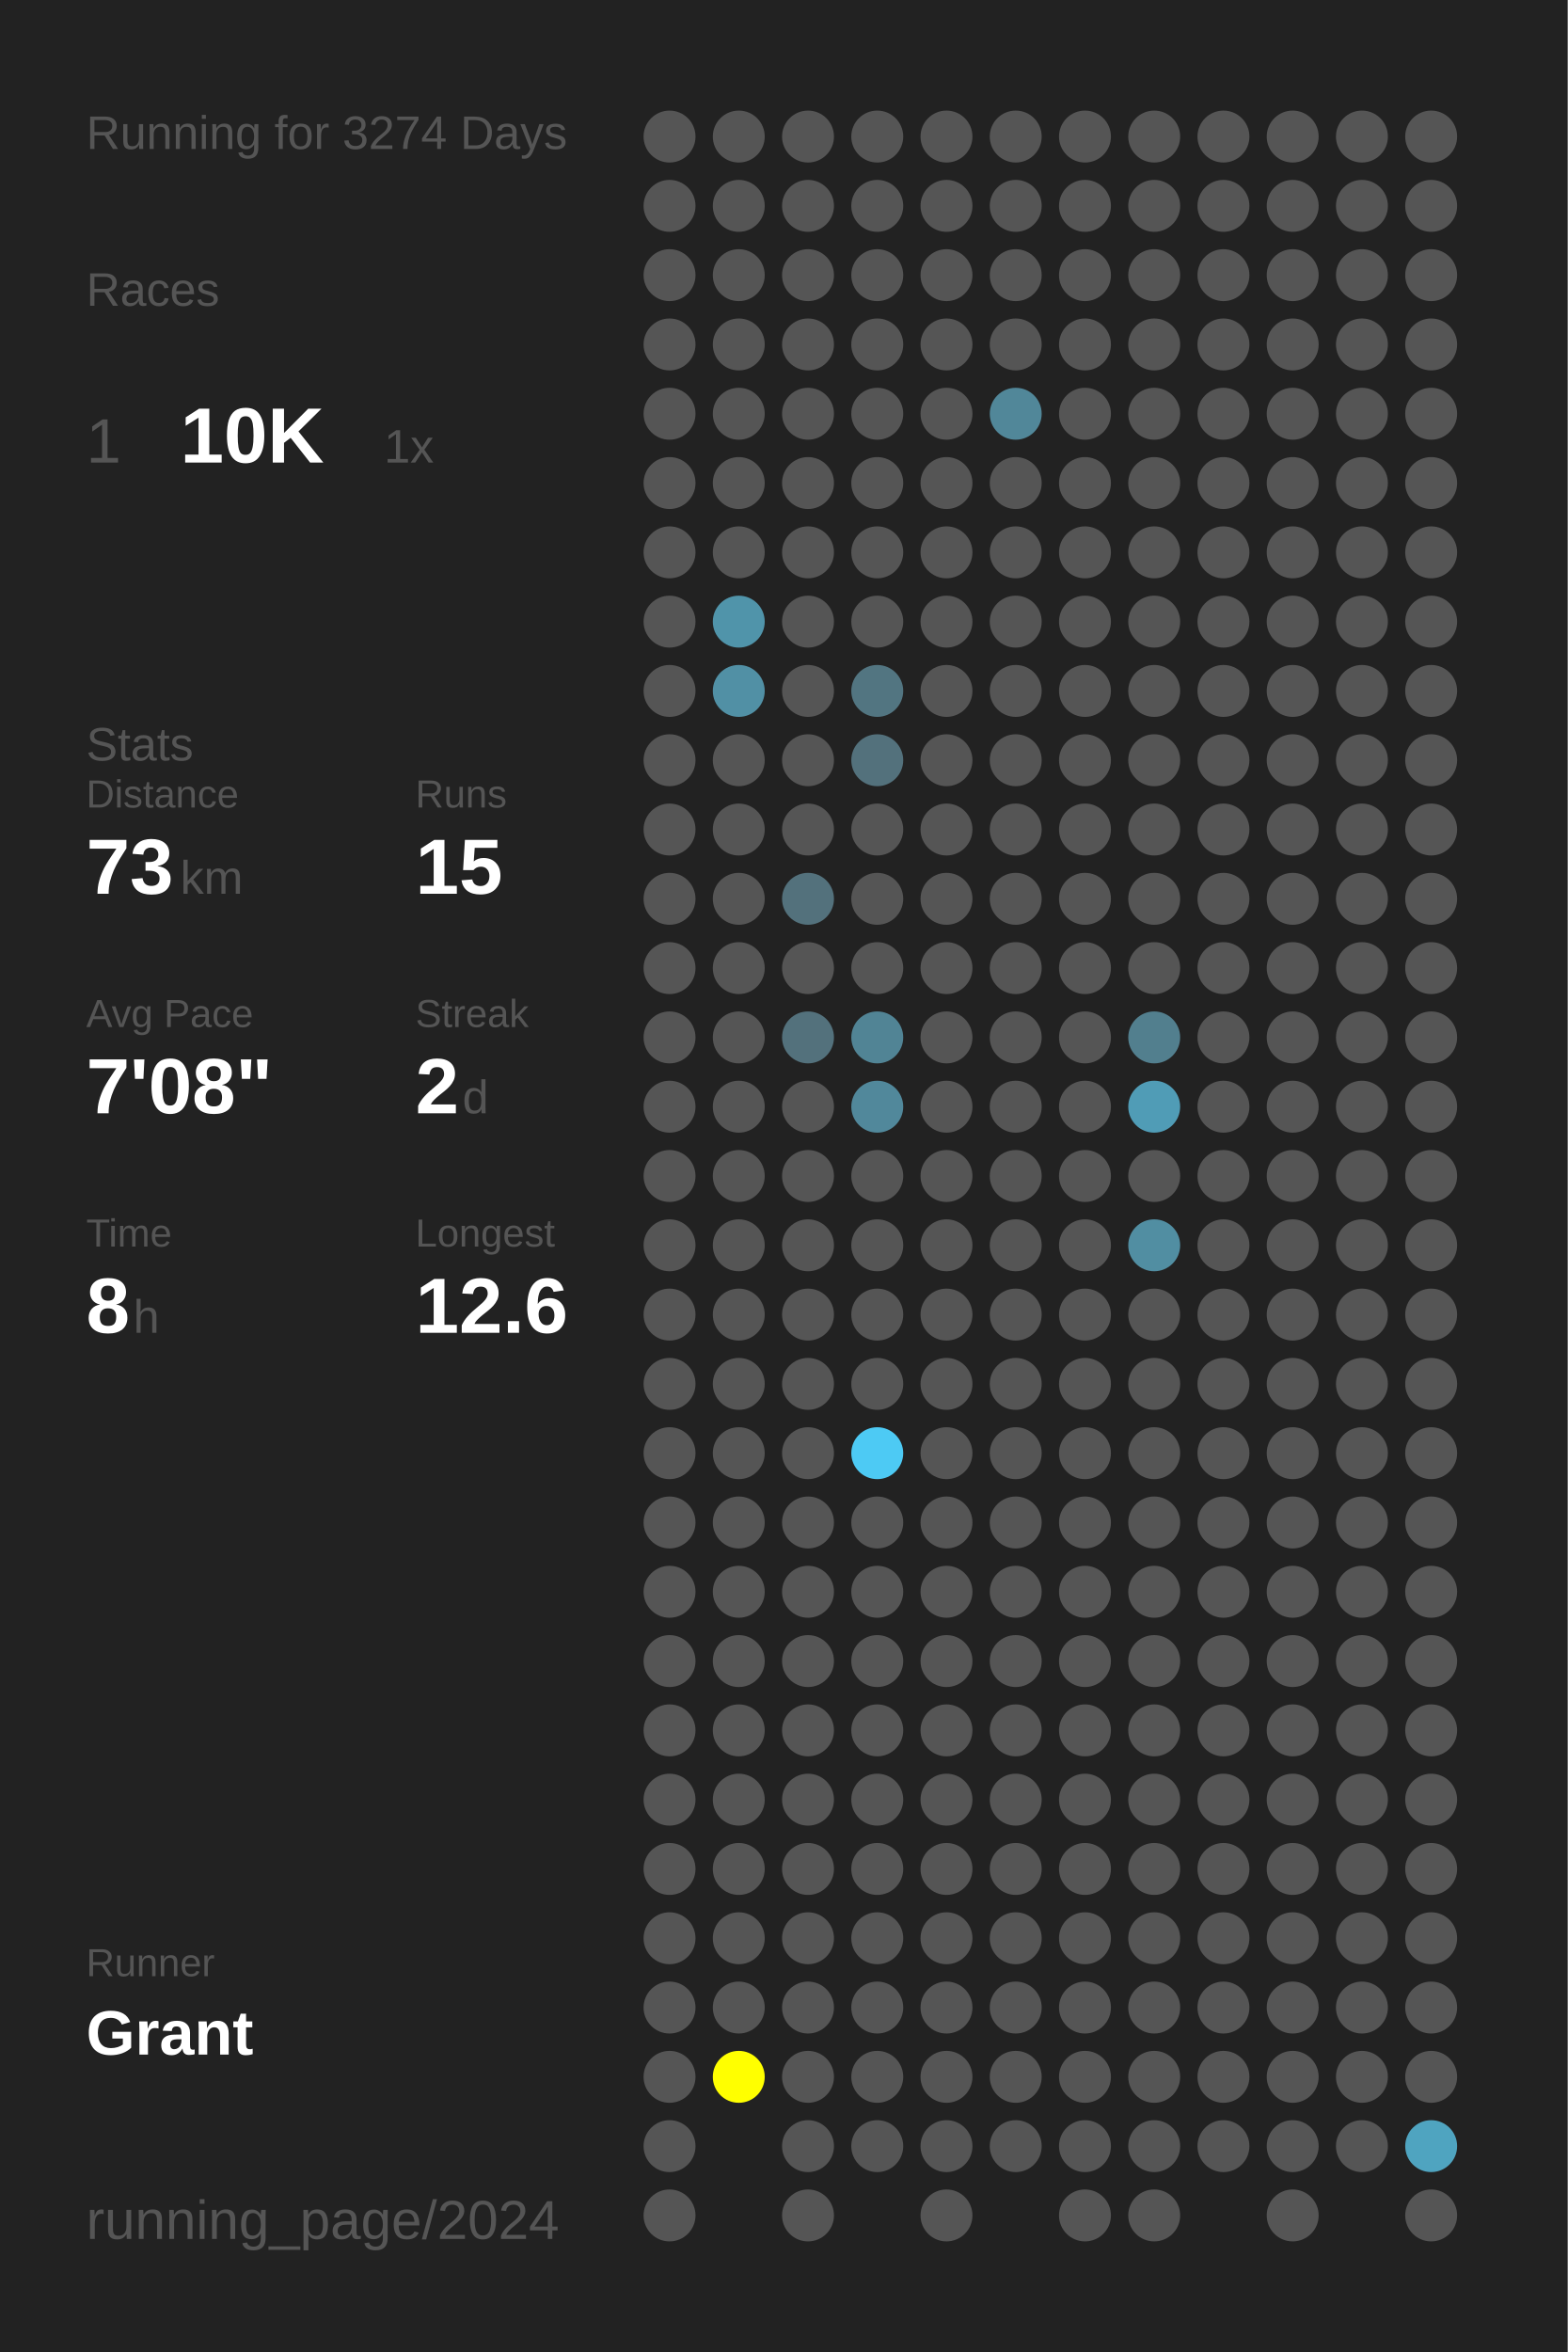
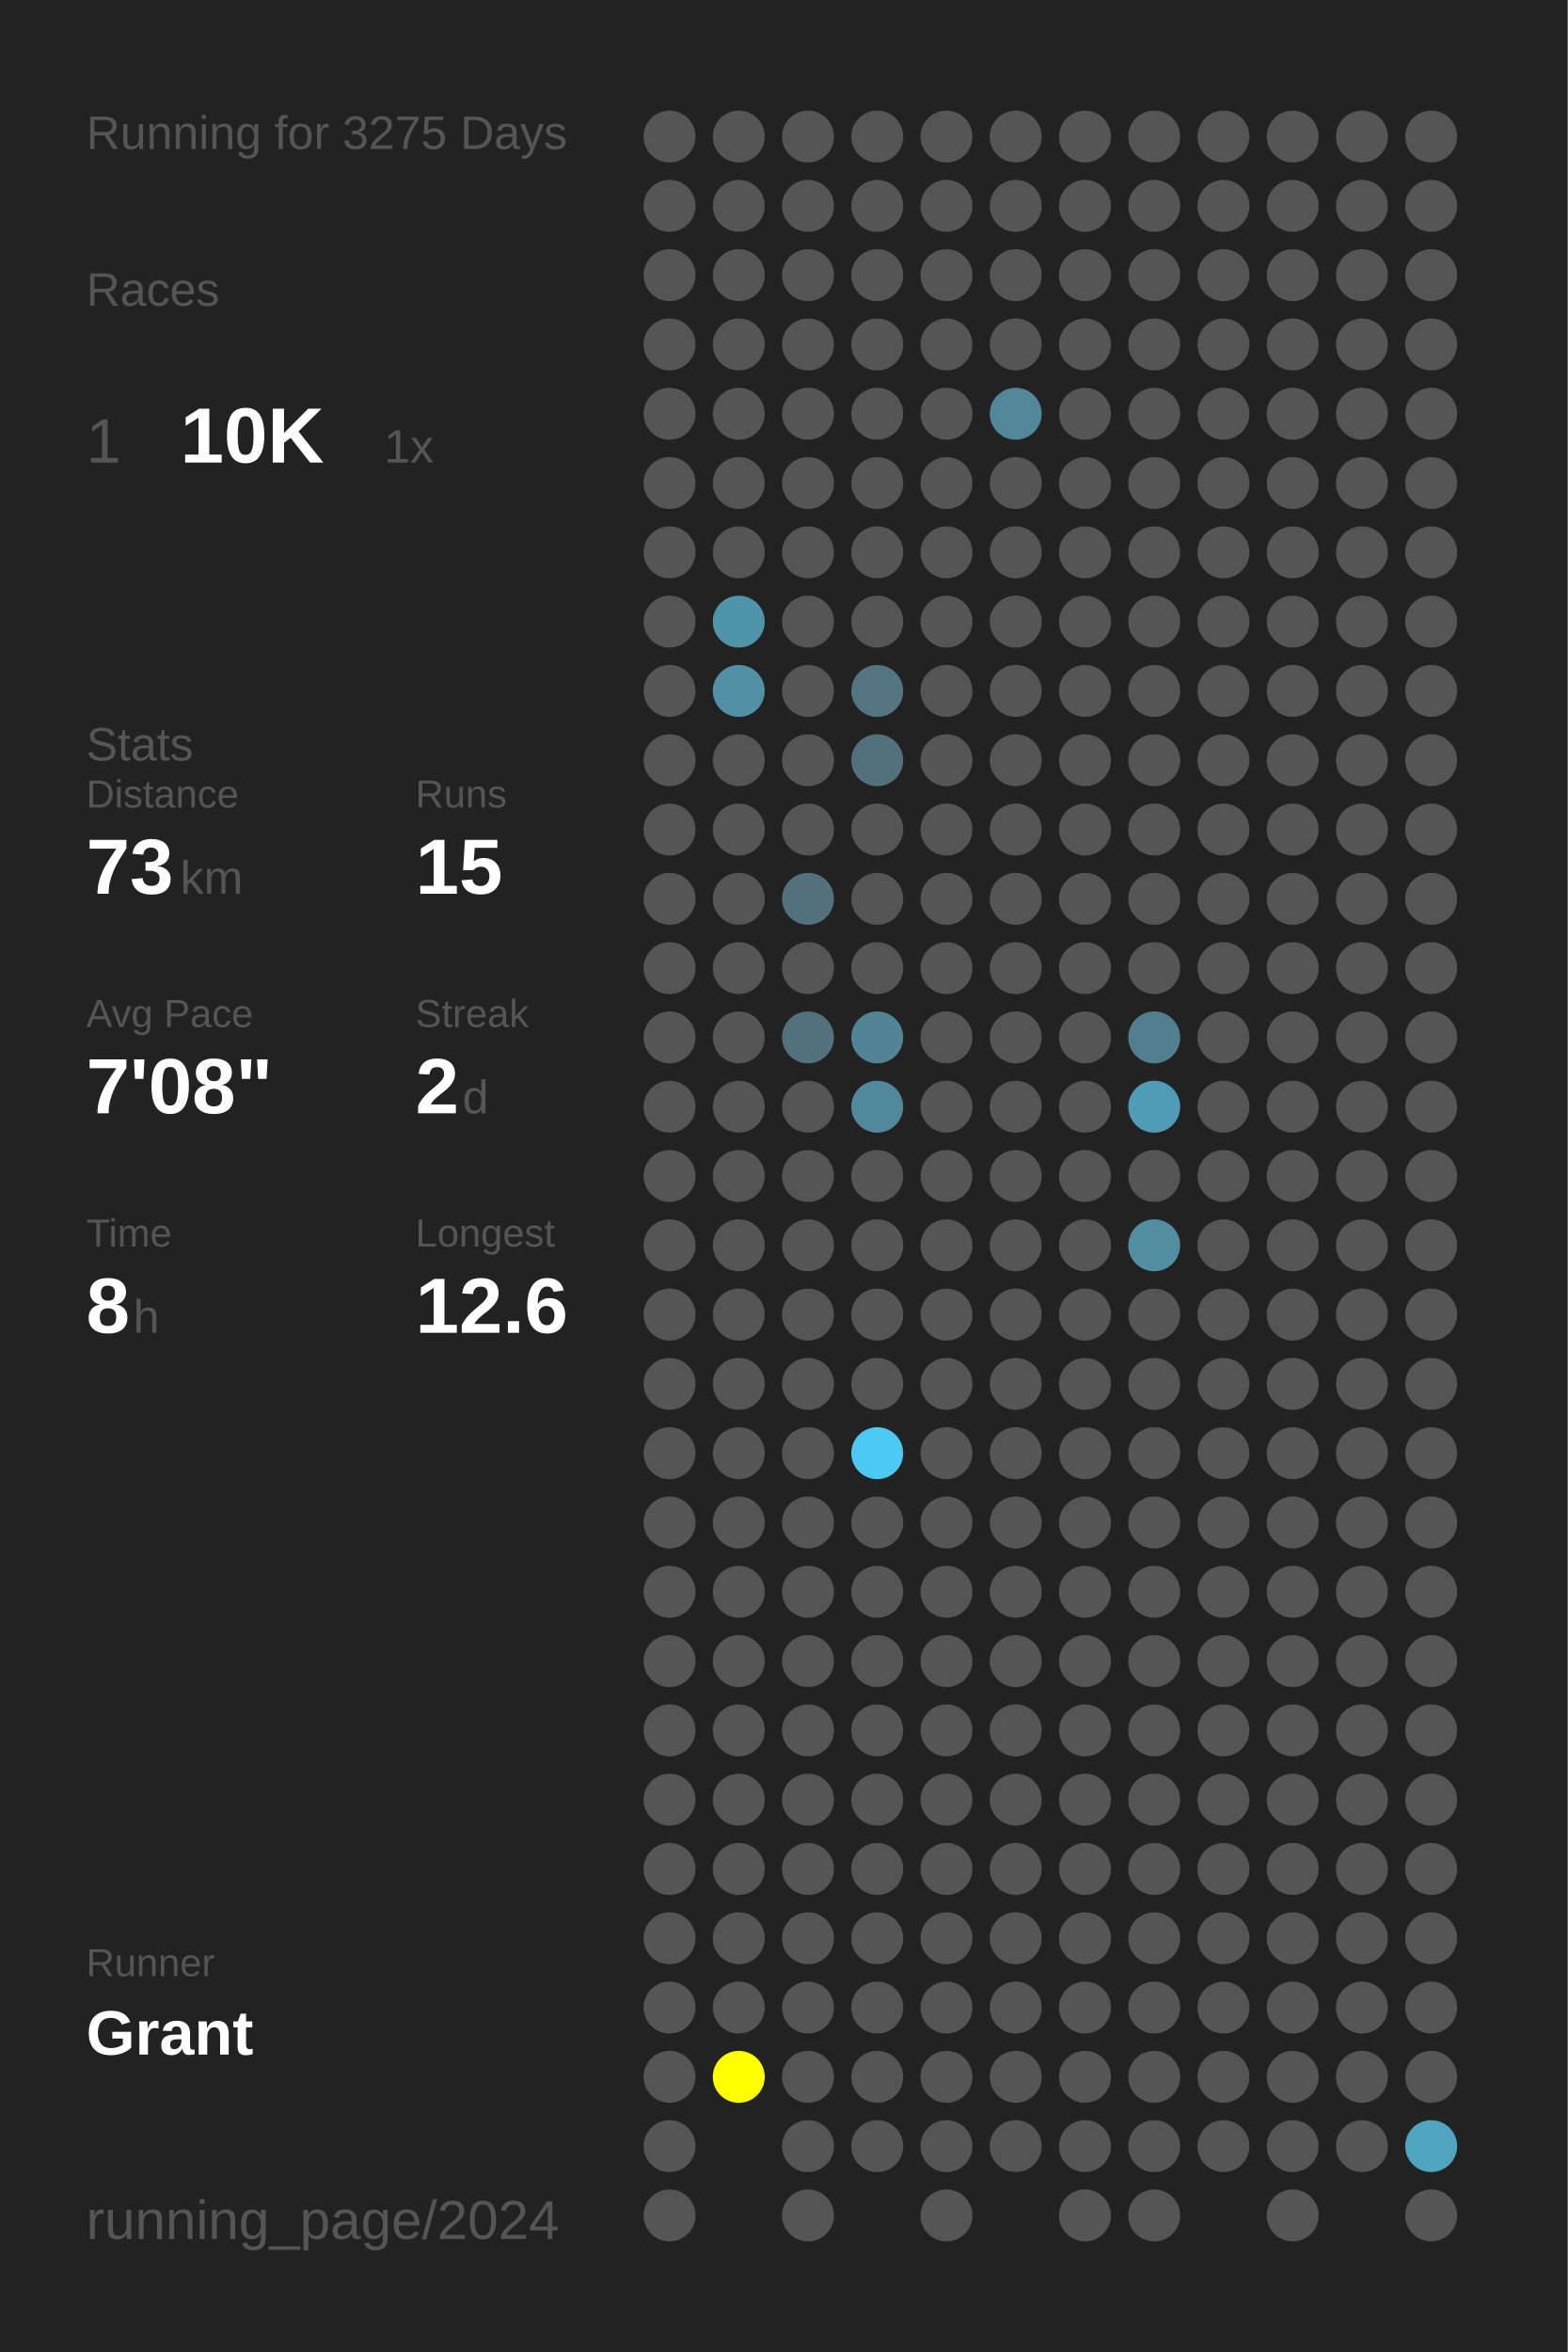
<svg xmlns="http://www.w3.org/2000/svg" baseProfile="full" height="300mm" version="1.1" viewBox="0,0,200,300" width="200mm">
  <defs />
  <rect fill="#222222" height="300" width="200" x="0" y="0" />
-   <text fill="#555555" style="font-size:6px; font-family:Arial;" x="11" y="19">Running for 3274 Days</text>
+   <text fill="#555555" style="font-size:6px; font-family:Arial;" x="11" y="19">Running for 3275 Days</text>
  <text fill="#555555" style="font-size:6px; font-family:Arial;" x="11" y="39">Races</text>
  <text fill="#555555" style="font-size:8px; font-family:Arial;" x="11" y="59">1</text>
  <text fill="#FFFFFF" style="font-size:10px; font-family:Arial; font-weight:bold;" x="23" y="59">10K</text>
  <text fill="#555555" style="font-size:6px; font-family:Arial;" x="49" y="59">1x</text>
  <text fill="#555555" style="font-size:6px; font-family:Arial;" x="11" y="97">Stats</text>
  <text fill="#555555" style="font-size:5px; font-family:Arial;" x="11" y="103">Distance</text>
  <text fill="#FFFFFF" style="font-size:10px; font-family:Arial; font-weight:bold;" x="11" y="114">73</text>
  <text fill="#555555" style="font-size:6px; font-family:Arial;" x="23" y="114">km</text>
  <text fill="#555555" style="font-size:5px; font-family:Arial;" x="53" y="103">Runs</text>
  <text fill="#FFFFFF" style="font-size:10px; font-family:Arial; font-weight:bold;" x="53" y="114">15</text>
  <text fill="#555555" style="font-size:5px; font-family:Arial;" x="11" y="131">Avg Pace</text>
  <text fill="#FFFFFF" style="font-size:10px; font-family:Arial; font-weight:bold;" x="11" y="142">7'08"</text>
  <text fill="#555555" style="font-size:5px; font-family:Arial;" x="53" y="131">Streak</text>
  <text fill="#FFFFFF" style="font-size:10px; font-family:Arial; font-weight:bold;" x="53" y="142">2</text>
  <text fill="#555555" style="font-size:6px; font-family:Arial;" x="59" y="142">d</text>
  <text fill="#555555" style="font-size:5px; font-family:Arial;" x="11" y="159">Time</text>
  <text fill="#FFFFFF" style="font-size:10px; font-family:Arial; font-weight:bold;" x="11" y="170">8</text>
  <text fill="#555555" style="font-size:6px; font-family:Arial;" x="17" y="170">h</text>
  <text fill="#555555" style="font-size:5px; font-family:Arial;" x="53" y="159">Longest</text>
  <text fill="#FFFFFF" style="font-size:10px; font-family:Arial; font-weight:bold;" x="53" y="170">12.6</text>
  <text fill="#555555" style="font-size:5px; font-family:Arial;" x="11" y="252.065">Runner</text>
  <text fill="#FFFFFF" style="font-size:8px; font-family:Arial; font-weight:bold;" x="11" y="262.065">Grant</text>
  <text fill="#555555" style="font-size:7px; font-family:Arial;" x="11" y="285.581">running_page/2024</text>
  <circle cx="85.417" cy="17.419" fill="#555555" r="3.312" />
  <circle cx="85.417" cy="26.258" fill="#555555" r="3.312" />
  <circle cx="85.417" cy="35.097" fill="#555555" r="3.312" />
  <circle cx="85.417" cy="43.935" fill="#555555" r="3.312" />
  <circle cx="85.417" cy="52.774" fill="#555555" r="3.312" />
  <circle cx="85.417" cy="61.613" fill="#555555" r="3.312" />
  <circle cx="85.417" cy="70.452" fill="#555555" r="3.312" />
  <circle cx="85.417" cy="79.29" fill="#555555" r="3.312" />
  <circle cx="85.417" cy="88.129" fill="#555555" r="3.312" />
  <circle cx="85.417" cy="96.968" fill="#555555" r="3.312" />
  <circle cx="85.417" cy="105.806" fill="#555555" r="3.312" />
  <circle cx="85.417" cy="114.645" fill="#555555" r="3.312" />
  <circle cx="85.417" cy="123.484" fill="#555555" r="3.312" />
  <circle cx="85.417" cy="132.323" fill="#555555" r="3.312" />
  <circle cx="85.417" cy="141.161" fill="#555555" r="3.312" />
  <circle cx="85.417" cy="150" fill="#555555" r="3.312" />
  <circle cx="85.417" cy="158.839" fill="#555555" r="3.312" />
  <circle cx="85.417" cy="167.677" fill="#555555" r="3.312" />
  <circle cx="85.417" cy="176.516" fill="#555555" r="3.312" />
  <circle cx="85.417" cy="185.355" fill="#555555" r="3.312" />
  <circle cx="85.417" cy="194.194" fill="#555555" r="3.312" />
  <circle cx="85.417" cy="203.032" fill="#555555" r="3.312" />
  <circle cx="85.417" cy="211.871" fill="#555555" r="3.312" />
  <circle cx="85.417" cy="220.71" fill="#555555" r="3.312" />
  <circle cx="85.417" cy="229.548" fill="#555555" r="3.312" />
  <circle cx="85.417" cy="238.387" fill="#555555" r="3.312" />
  <circle cx="85.417" cy="247.226" fill="#555555" r="3.312" />
  <circle cx="85.417" cy="256.065" fill="#555555" r="3.312" />
  <circle cx="85.417" cy="264.903" fill="#555555" r="3.312" />
  <circle cx="85.417" cy="273.742" fill="#555555" r="3.312" />
  <circle cx="85.417" cy="282.581" fill="#555555" r="3.312" />
  <circle cx="94.25" cy="17.419" fill="#555555" r="3.312" />
  <circle cx="94.25" cy="26.258" fill="#555555" r="3.312" />
  <circle cx="94.25" cy="35.097" fill="#555555" r="3.312" />
  <circle cx="94.25" cy="43.935" fill="#555555" r="3.312" />
  <circle cx="94.25" cy="52.774" fill="#555555" r="3.312" />
  <circle cx="94.25" cy="61.613" fill="#555555" r="3.312" />
  <circle cx="94.25" cy="70.452" fill="#555555" r="3.312" />
  <circle cx="94.25" cy="79.29" fill="#5094aa" r="3.312" />
  <circle cx="94.25" cy="88.129" fill="#5190a5" r="3.312" />
  <circle cx="94.25" cy="96.968" fill="#555555" r="3.312" />
  <circle cx="94.25" cy="105.806" fill="#555555" r="3.312" />
  <circle cx="94.25" cy="114.645" fill="#555555" r="3.312" />
  <circle cx="94.25" cy="123.484" fill="#555555" r="3.312" />
  <circle cx="94.25" cy="132.323" fill="#555555" r="3.312" />
  <circle cx="94.25" cy="141.161" fill="#555555" r="3.312" />
  <circle cx="94.25" cy="150" fill="#555555" r="3.312" />
  <circle cx="94.25" cy="158.839" fill="#555555" r="3.312" />
  <circle cx="94.25" cy="167.677" fill="#555555" r="3.312" />
  <circle cx="94.25" cy="176.516" fill="#555555" r="3.312" />
  <circle cx="94.25" cy="185.355" fill="#555555" r="3.312" />
  <circle cx="94.25" cy="194.194" fill="#555555" r="3.312" />
  <circle cx="94.25" cy="203.032" fill="#555555" r="3.312" />
  <circle cx="94.25" cy="211.871" fill="#555555" r="3.312" />
  <circle cx="94.25" cy="220.71" fill="#555555" r="3.312" />
  <circle cx="94.25" cy="229.548" fill="#555555" r="3.312" />
  <circle cx="94.25" cy="238.387" fill="#555555" r="3.312" />
  <circle cx="94.25" cy="247.226" fill="#555555" r="3.312" />
  <circle cx="94.25" cy="256.065" fill="#555555" r="3.312" />
  <circle cx="94.25" cy="264.903" fill="#FFFF00" r="3.312" />
  <circle cx="103.083" cy="17.419" fill="#555555" r="3.312" />
  <circle cx="103.083" cy="26.258" fill="#555555" r="3.312" />
  <circle cx="103.083" cy="35.097" fill="#555555" r="3.312" />
  <circle cx="103.083" cy="43.935" fill="#555555" r="3.312" />
  <circle cx="103.083" cy="52.774" fill="#555555" r="3.312" />
  <circle cx="103.083" cy="61.613" fill="#555555" r="3.312" />
  <circle cx="103.083" cy="70.452" fill="#555555" r="3.312" />
  <circle cx="103.083" cy="79.29" fill="#555555" r="3.312" />
  <circle cx="103.083" cy="88.129" fill="#555555" r="3.312" />
  <circle cx="103.083" cy="96.968" fill="#555555" r="3.312" />
  <circle cx="103.083" cy="105.806" fill="#555555" r="3.312" />
  <circle cx="103.083" cy="114.645" fill="#53717c" r="3.312" />
  <circle cx="103.083" cy="123.484" fill="#555555" r="3.312" />
  <circle cx="103.083" cy="132.323" fill="#53717c" r="3.312" />
  <circle cx="103.083" cy="141.161" fill="#555555" r="3.312" />
  <circle cx="103.083" cy="150" fill="#555555" r="3.312" />
  <circle cx="103.083" cy="158.839" fill="#555555" r="3.312" />
  <circle cx="103.083" cy="167.677" fill="#555555" r="3.312" />
  <circle cx="103.083" cy="176.516" fill="#555555" r="3.312" />
  <circle cx="103.083" cy="185.355" fill="#555555" r="3.312" />
  <circle cx="103.083" cy="194.194" fill="#555555" r="3.312" />
  <circle cx="103.083" cy="203.032" fill="#555555" r="3.312" />
  <circle cx="103.083" cy="211.871" fill="#555555" r="3.312" />
  <circle cx="103.083" cy="220.71" fill="#555555" r="3.312" />
  <circle cx="103.083" cy="229.548" fill="#555555" r="3.312" />
  <circle cx="103.083" cy="238.387" fill="#555555" r="3.312" />
  <circle cx="103.083" cy="247.226" fill="#555555" r="3.312" />
  <circle cx="103.083" cy="256.065" fill="#555555" r="3.312" />
  <circle cx="103.083" cy="264.903" fill="#555555" r="3.312" />
  <circle cx="103.083" cy="273.742" fill="#555555" r="3.312" />
  <circle cx="103.083" cy="282.581" fill="#555555" r="3.312" />
  <circle cx="111.917" cy="17.419" fill="#555555" r="3.312" />
  <circle cx="111.917" cy="26.258" fill="#555555" r="3.312" />
  <circle cx="111.917" cy="35.097" fill="#555555" r="3.312" />
  <circle cx="111.917" cy="43.935" fill="#555555" r="3.312" />
  <circle cx="111.917" cy="52.774" fill="#555555" r="3.312" />
  <circle cx="111.917" cy="61.613" fill="#555555" r="3.312" />
  <circle cx="111.917" cy="70.452" fill="#555555" r="3.312" />
  <circle cx="111.917" cy="79.29" fill="#555555" r="3.312" />
  <circle cx="111.917" cy="88.129" fill="#527581" r="3.312" />
  <circle cx="111.917" cy="96.968" fill="#53717c" r="3.312" />
  <circle cx="111.917" cy="105.806" fill="#555555" r="3.312" />
  <circle cx="111.917" cy="114.645" fill="#555555" r="3.312" />
  <circle cx="111.917" cy="123.484" fill="#555555" r="3.312" />
  <circle cx="111.917" cy="132.323" fill="#518495" r="3.312" />
  <circle cx="111.917" cy="141.161" fill="#51889b" r="3.312" />
  <circle cx="111.917" cy="150" fill="#555555" r="3.312" />
  <circle cx="111.917" cy="158.839" fill="#555555" r="3.312" />
  <circle cx="111.917" cy="167.677" fill="#555555" r="3.312" />
  <circle cx="111.917" cy="176.516" fill="#555555" r="3.312" />
  <circle cx="111.917" cy="185.355" fill="#4dcaf4" r="3.312" />
  <circle cx="111.917" cy="194.194" fill="#555555" r="3.312" />
  <circle cx="111.917" cy="203.032" fill="#555555" r="3.312" />
  <circle cx="111.917" cy="211.871" fill="#555555" r="3.312" />
  <circle cx="111.917" cy="220.71" fill="#555555" r="3.312" />
  <circle cx="111.917" cy="229.548" fill="#555555" r="3.312" />
  <circle cx="111.917" cy="238.387" fill="#555555" r="3.312" />
  <circle cx="111.917" cy="247.226" fill="#555555" r="3.312" />
  <circle cx="111.917" cy="256.065" fill="#555555" r="3.312" />
  <circle cx="111.917" cy="264.903" fill="#555555" r="3.312" />
  <circle cx="111.917" cy="273.742" fill="#555555" r="3.312" />
  <circle cx="120.75" cy="17.419" fill="#555555" r="3.312" />
  <circle cx="120.75" cy="26.258" fill="#555555" r="3.312" />
  <circle cx="120.75" cy="35.097" fill="#555555" r="3.312" />
  <circle cx="120.75" cy="43.935" fill="#555555" r="3.312" />
  <circle cx="120.75" cy="52.774" fill="#555555" r="3.312" />
  <circle cx="120.75" cy="61.613" fill="#555555" r="3.312" />
  <circle cx="120.75" cy="70.452" fill="#555555" r="3.312" />
  <circle cx="120.75" cy="79.29" fill="#555555" r="3.312" />
  <circle cx="120.75" cy="88.129" fill="#555555" r="3.312" />
  <circle cx="120.75" cy="96.968" fill="#555555" r="3.312" />
  <circle cx="120.75" cy="105.806" fill="#555555" r="3.312" />
  <circle cx="120.75" cy="114.645" fill="#555555" r="3.312" />
  <circle cx="120.75" cy="123.484" fill="#555555" r="3.312" />
  <circle cx="120.75" cy="132.323" fill="#555555" r="3.312" />
  <circle cx="120.75" cy="141.161" fill="#555555" r="3.312" />
  <circle cx="120.75" cy="150" fill="#555555" r="3.312" />
  <circle cx="120.75" cy="158.839" fill="#555555" r="3.312" />
  <circle cx="120.75" cy="167.677" fill="#555555" r="3.312" />
  <circle cx="120.75" cy="176.516" fill="#555555" r="3.312" />
  <circle cx="120.75" cy="185.355" fill="#555555" r="3.312" />
  <circle cx="120.75" cy="194.194" fill="#555555" r="3.312" />
  <circle cx="120.75" cy="203.032" fill="#555555" r="3.312" />
  <circle cx="120.75" cy="211.871" fill="#555555" r="3.312" />
  <circle cx="120.75" cy="220.71" fill="#555555" r="3.312" />
  <circle cx="120.75" cy="229.548" fill="#555555" r="3.312" />
  <circle cx="120.75" cy="238.387" fill="#555555" r="3.312" />
  <circle cx="120.75" cy="247.226" fill="#555555" r="3.312" />
  <circle cx="120.75" cy="256.065" fill="#555555" r="3.312" />
  <circle cx="120.75" cy="264.903" fill="#555555" r="3.312" />
  <circle cx="120.75" cy="273.742" fill="#555555" r="3.312" />
  <circle cx="120.75" cy="282.581" fill="#555555" r="3.312" />
  <circle cx="129.583" cy="17.419" fill="#555555" r="3.312" />
  <circle cx="129.583" cy="26.258" fill="#555555" r="3.312" />
  <circle cx="129.583" cy="35.097" fill="#555555" r="3.312" />
  <circle cx="129.583" cy="43.935" fill="#555555" r="3.312" />
  <circle cx="129.583" cy="52.774" fill="#518799" r="3.312" />
  <circle cx="129.583" cy="61.613" fill="#555555" r="3.312" />
  <circle cx="129.583" cy="70.452" fill="#555555" r="3.312" />
  <circle cx="129.583" cy="79.29" fill="#555555" r="3.312" />
  <circle cx="129.583" cy="88.129" fill="#555555" r="3.312" />
  <circle cx="129.583" cy="96.968" fill="#555555" r="3.312" />
  <circle cx="129.583" cy="105.806" fill="#555555" r="3.312" />
  <circle cx="129.583" cy="114.645" fill="#555555" r="3.312" />
  <circle cx="129.583" cy="123.484" fill="#555555" r="3.312" />
  <circle cx="129.583" cy="132.323" fill="#555555" r="3.312" />
  <circle cx="129.583" cy="141.161" fill="#555555" r="3.312" />
  <circle cx="129.583" cy="150" fill="#555555" r="3.312" />
  <circle cx="129.583" cy="158.839" fill="#555555" r="3.312" />
  <circle cx="129.583" cy="167.677" fill="#555555" r="3.312" />
  <circle cx="129.583" cy="176.516" fill="#555555" r="3.312" />
  <circle cx="129.583" cy="185.355" fill="#555555" r="3.312" />
  <circle cx="129.583" cy="194.194" fill="#555555" r="3.312" />
  <circle cx="129.583" cy="203.032" fill="#555555" r="3.312" />
  <circle cx="129.583" cy="211.871" fill="#555555" r="3.312" />
  <circle cx="129.583" cy="220.71" fill="#555555" r="3.312" />
  <circle cx="129.583" cy="229.548" fill="#555555" r="3.312" />
  <circle cx="129.583" cy="238.387" fill="#555555" r="3.312" />
  <circle cx="129.583" cy="247.226" fill="#555555" r="3.312" />
  <circle cx="129.583" cy="256.065" fill="#555555" r="3.312" />
  <circle cx="129.583" cy="264.903" fill="#555555" r="3.312" />
  <circle cx="129.583" cy="273.742" fill="#555555" r="3.312" />
  <circle cx="138.417" cy="17.419" fill="#555555" r="3.312" />
  <circle cx="138.417" cy="26.258" fill="#555555" r="3.312" />
  <circle cx="138.417" cy="35.097" fill="#555555" r="3.312" />
  <circle cx="138.417" cy="43.935" fill="#555555" r="3.312" />
  <circle cx="138.417" cy="52.774" fill="#555555" r="3.312" />
  <circle cx="138.417" cy="61.613" fill="#555555" r="3.312" />
  <circle cx="138.417" cy="70.452" fill="#555555" r="3.312" />
  <circle cx="138.417" cy="79.29" fill="#555555" r="3.312" />
  <circle cx="138.417" cy="88.129" fill="#555555" r="3.312" />
  <circle cx="138.417" cy="96.968" fill="#555555" r="3.312" />
  <circle cx="138.417" cy="105.806" fill="#555555" r="3.312" />
  <circle cx="138.417" cy="114.645" fill="#555555" r="3.312" />
  <circle cx="138.417" cy="123.484" fill="#555555" r="3.312" />
  <circle cx="138.417" cy="132.323" fill="#555555" r="3.312" />
  <circle cx="138.417" cy="141.161" fill="#555555" r="3.312" />
  <circle cx="138.417" cy="150" fill="#555555" r="3.312" />
  <circle cx="138.417" cy="158.839" fill="#555555" r="3.312" />
  <circle cx="138.417" cy="167.677" fill="#555555" r="3.312" />
  <circle cx="138.417" cy="176.516" fill="#555555" r="3.312" />
  <circle cx="138.417" cy="185.355" fill="#555555" r="3.312" />
  <circle cx="138.417" cy="194.194" fill="#555555" r="3.312" />
  <circle cx="138.417" cy="203.032" fill="#555555" r="3.312" />
  <circle cx="138.417" cy="211.871" fill="#555555" r="3.312" />
  <circle cx="138.417" cy="220.71" fill="#555555" r="3.312" />
  <circle cx="138.417" cy="229.548" fill="#555555" r="3.312" />
  <circle cx="138.417" cy="238.387" fill="#555555" r="3.312" />
  <circle cx="138.417" cy="247.226" fill="#555555" r="3.312" />
  <circle cx="138.417" cy="256.065" fill="#555555" r="3.312" />
  <circle cx="138.417" cy="264.903" fill="#555555" r="3.312" />
  <circle cx="138.417" cy="273.742" fill="#555555" r="3.312" />
  <circle cx="138.417" cy="282.581" fill="#555555" r="3.312" />
  <circle cx="147.25" cy="17.419" fill="#555555" r="3.312" />
  <circle cx="147.25" cy="26.258" fill="#555555" r="3.312" />
  <circle cx="147.25" cy="35.097" fill="#555555" r="3.312" />
  <circle cx="147.25" cy="43.935" fill="#555555" r="3.312" />
  <circle cx="147.25" cy="52.774" fill="#555555" r="3.312" />
  <circle cx="147.25" cy="61.613" fill="#555555" r="3.312" />
  <circle cx="147.25" cy="70.452" fill="#555555" r="3.312" />
  <circle cx="147.25" cy="79.29" fill="#555555" r="3.312" />
  <circle cx="147.25" cy="88.129" fill="#555555" r="3.312" />
  <circle cx="147.25" cy="96.968" fill="#555555" r="3.312" />
  <circle cx="147.25" cy="105.806" fill="#555555" r="3.312" />
  <circle cx="147.25" cy="114.645" fill="#555555" r="3.312" />
  <circle cx="147.25" cy="123.484" fill="#555555" r="3.312" />
  <circle cx="147.25" cy="132.323" fill="#527f8e" r="3.312" />
  <circle cx="147.25" cy="141.161" fill="#509cb6" r="3.312" />
  <circle cx="147.25" cy="150" fill="#555555" r="3.312" />
  <circle cx="147.25" cy="158.839" fill="#518ea2" r="3.312" />
  <circle cx="147.25" cy="167.677" fill="#555555" r="3.312" />
  <circle cx="147.25" cy="176.516" fill="#555555" r="3.312" />
  <circle cx="147.25" cy="185.355" fill="#555555" r="3.312" />
  <circle cx="147.25" cy="194.194" fill="#555555" r="3.312" />
  <circle cx="147.25" cy="203.032" fill="#555555" r="3.312" />
  <circle cx="147.25" cy="211.871" fill="#555555" r="3.312" />
  <circle cx="147.25" cy="220.71" fill="#555555" r="3.312" />
  <circle cx="147.25" cy="229.548" fill="#555555" r="3.312" />
  <circle cx="147.25" cy="238.387" fill="#555555" r="3.312" />
  <circle cx="147.25" cy="247.226" fill="#555555" r="3.312" />
  <circle cx="147.25" cy="256.065" fill="#555555" r="3.312" />
  <circle cx="147.25" cy="264.903" fill="#555555" r="3.312" />
  <circle cx="147.25" cy="273.742" fill="#555555" r="3.312" />
  <circle cx="147.25" cy="282.581" fill="#555555" r="3.312" />
  <circle cx="156.083" cy="17.419" fill="#555555" r="3.312" />
  <circle cx="156.083" cy="26.258" fill="#555555" r="3.312" />
  <circle cx="156.083" cy="35.097" fill="#555555" r="3.312" />
  <circle cx="156.083" cy="43.935" fill="#555555" r="3.312" />
  <circle cx="156.083" cy="52.774" fill="#555555" r="3.312" />
  <circle cx="156.083" cy="61.613" fill="#555555" r="3.312" />
  <circle cx="156.083" cy="70.452" fill="#555555" r="3.312" />
  <circle cx="156.083" cy="79.29" fill="#555555" r="3.312" />
  <circle cx="156.083" cy="88.129" fill="#555555" r="3.312" />
  <circle cx="156.083" cy="96.968" fill="#555555" r="3.312" />
  <circle cx="156.083" cy="105.806" fill="#555555" r="3.312" />
  <circle cx="156.083" cy="114.645" fill="#555555" r="3.312" />
  <circle cx="156.083" cy="123.484" fill="#555555" r="3.312" />
  <circle cx="156.083" cy="132.323" fill="#555555" r="3.312" />
  <circle cx="156.083" cy="141.161" fill="#555555" r="3.312" />
  <circle cx="156.083" cy="150" fill="#555555" r="3.312" />
  <circle cx="156.083" cy="158.839" fill="#555555" r="3.312" />
  <circle cx="156.083" cy="167.677" fill="#555555" r="3.312" />
  <circle cx="156.083" cy="176.516" fill="#555555" r="3.312" />
  <circle cx="156.083" cy="185.355" fill="#555555" r="3.312" />
  <circle cx="156.083" cy="194.194" fill="#555555" r="3.312" />
  <circle cx="156.083" cy="203.032" fill="#555555" r="3.312" />
  <circle cx="156.083" cy="211.871" fill="#555555" r="3.312" />
  <circle cx="156.083" cy="220.71" fill="#555555" r="3.312" />
  <circle cx="156.083" cy="229.548" fill="#555555" r="3.312" />
  <circle cx="156.083" cy="238.387" fill="#555555" r="3.312" />
  <circle cx="156.083" cy="247.226" fill="#555555" r="3.312" />
  <circle cx="156.083" cy="256.065" fill="#555555" r="3.312" />
  <circle cx="156.083" cy="264.903" fill="#555555" r="3.312" />
  <circle cx="156.083" cy="273.742" fill="#555555" r="3.312" />
  <circle cx="164.917" cy="17.419" fill="#555555" r="3.312" />
  <circle cx="164.917" cy="26.258" fill="#555555" r="3.312" />
  <circle cx="164.917" cy="35.097" fill="#555555" r="3.312" />
  <circle cx="164.917" cy="43.935" fill="#555555" r="3.312" />
  <circle cx="164.917" cy="52.774" fill="#555555" r="3.312" />
  <circle cx="164.917" cy="61.613" fill="#555555" r="3.312" />
  <circle cx="164.917" cy="70.452" fill="#555555" r="3.312" />
  <circle cx="164.917" cy="79.29" fill="#555555" r="3.312" />
  <circle cx="164.917" cy="88.129" fill="#555555" r="3.312" />
  <circle cx="164.917" cy="96.968" fill="#555555" r="3.312" />
  <circle cx="164.917" cy="105.806" fill="#555555" r="3.312" />
  <circle cx="164.917" cy="114.645" fill="#555555" r="3.312" />
  <circle cx="164.917" cy="123.484" fill="#555555" r="3.312" />
  <circle cx="164.917" cy="132.323" fill="#555555" r="3.312" />
  <circle cx="164.917" cy="141.161" fill="#555555" r="3.312" />
  <circle cx="164.917" cy="150" fill="#555555" r="3.312" />
  <circle cx="164.917" cy="158.839" fill="#555555" r="3.312" />
  <circle cx="164.917" cy="167.677" fill="#555555" r="3.312" />
  <circle cx="164.917" cy="176.516" fill="#555555" r="3.312" />
  <circle cx="164.917" cy="185.355" fill="#555555" r="3.312" />
  <circle cx="164.917" cy="194.194" fill="#555555" r="3.312" />
  <circle cx="164.917" cy="203.032" fill="#555555" r="3.312" />
  <circle cx="164.917" cy="211.871" fill="#555555" r="3.312" />
  <circle cx="164.917" cy="220.71" fill="#555555" r="3.312" />
  <circle cx="164.917" cy="229.548" fill="#555555" r="3.312" />
  <circle cx="164.917" cy="238.387" fill="#555555" r="3.312" />
  <circle cx="164.917" cy="247.226" fill="#555555" r="3.312" />
  <circle cx="164.917" cy="256.065" fill="#555555" r="3.312" />
  <circle cx="164.917" cy="264.903" fill="#555555" r="3.312" />
  <circle cx="164.917" cy="273.742" fill="#555555" r="3.312" />
  <circle cx="164.917" cy="282.581" fill="#555555" r="3.312" />
  <circle cx="173.75" cy="17.419" fill="#555555" r="3.312" />
  <circle cx="173.75" cy="26.258" fill="#555555" r="3.312" />
  <circle cx="173.75" cy="35.097" fill="#555555" r="3.312" />
  <circle cx="173.75" cy="43.935" fill="#555555" r="3.312" />
  <circle cx="173.75" cy="52.774" fill="#555555" r="3.312" />
  <circle cx="173.75" cy="61.613" fill="#555555" r="3.312" />
  <circle cx="173.75" cy="70.452" fill="#555555" r="3.312" />
  <circle cx="173.75" cy="79.29" fill="#555555" r="3.312" />
  <circle cx="173.75" cy="88.129" fill="#555555" r="3.312" />
  <circle cx="173.75" cy="96.968" fill="#555555" r="3.312" />
  <circle cx="173.75" cy="105.806" fill="#555555" r="3.312" />
  <circle cx="173.75" cy="114.645" fill="#555555" r="3.312" />
  <circle cx="173.75" cy="123.484" fill="#555555" r="3.312" />
  <circle cx="173.75" cy="132.323" fill="#555555" r="3.312" />
  <circle cx="173.75" cy="141.161" fill="#555555" r="3.312" />
  <circle cx="173.75" cy="150" fill="#555555" r="3.312" />
  <circle cx="173.75" cy="158.839" fill="#555555" r="3.312" />
  <circle cx="173.75" cy="167.677" fill="#555555" r="3.312" />
  <circle cx="173.75" cy="176.516" fill="#555555" r="3.312" />
  <circle cx="173.75" cy="185.355" fill="#555555" r="3.312" />
  <circle cx="173.75" cy="194.194" fill="#555555" r="3.312" />
  <circle cx="173.75" cy="203.032" fill="#555555" r="3.312" />
  <circle cx="173.75" cy="211.871" fill="#555555" r="3.312" />
  <circle cx="173.75" cy="220.71" fill="#555555" r="3.312" />
  <circle cx="173.75" cy="229.548" fill="#555555" r="3.312" />
  <circle cx="173.75" cy="238.387" fill="#555555" r="3.312" />
  <circle cx="173.75" cy="247.226" fill="#555555" r="3.312" />
  <circle cx="173.75" cy="256.065" fill="#555555" r="3.312" />
  <circle cx="173.75" cy="264.903" fill="#555555" r="3.312" />
  <circle cx="173.75" cy="273.742" fill="#555555" r="3.312" />
  <circle cx="182.583" cy="17.419" fill="#555555" r="3.312" />
  <circle cx="182.583" cy="26.258" fill="#555555" r="3.312" />
  <circle cx="182.583" cy="35.097" fill="#555555" r="3.312" />
  <circle cx="182.583" cy="43.935" fill="#555555" r="3.312" />
  <circle cx="182.583" cy="52.774" fill="#555555" r="3.312" />
  <circle cx="182.583" cy="61.613" fill="#555555" r="3.312" />
  <circle cx="182.583" cy="70.452" fill="#555555" r="3.312" />
  <circle cx="182.583" cy="79.29" fill="#555555" r="3.312" />
  <circle cx="182.583" cy="88.129" fill="#555555" r="3.312" />
  <circle cx="182.583" cy="96.968" fill="#555555" r="3.312" />
  <circle cx="182.583" cy="105.806" fill="#555555" r="3.312" />
  <circle cx="182.583" cy="114.645" fill="#555555" r="3.312" />
  <circle cx="182.583" cy="123.484" fill="#555555" r="3.312" />
  <circle cx="182.583" cy="132.323" fill="#555555" r="3.312" />
  <circle cx="182.583" cy="141.161" fill="#555555" r="3.312" />
  <circle cx="182.583" cy="150" fill="#555555" r="3.312" />
  <circle cx="182.583" cy="158.839" fill="#555555" r="3.312" />
  <circle cx="182.583" cy="167.677" fill="#555555" r="3.312" />
  <circle cx="182.583" cy="176.516" fill="#555555" r="3.312" />
  <circle cx="182.583" cy="185.355" fill="#555555" r="3.312" />
  <circle cx="182.583" cy="194.194" fill="#555555" r="3.312" />
  <circle cx="182.583" cy="203.032" fill="#555555" r="3.312" />
  <circle cx="182.583" cy="211.871" fill="#555555" r="3.312" />
  <circle cx="182.583" cy="220.71" fill="#555555" r="3.312" />
  <circle cx="182.583" cy="229.548" fill="#555555" r="3.312" />
  <circle cx="182.583" cy="238.387" fill="#555555" r="3.312" />
  <circle cx="182.583" cy="247.226" fill="#555555" r="3.312" />
  <circle cx="182.583" cy="256.065" fill="#555555" r="3.312" />
  <circle cx="182.583" cy="264.903" fill="#555555" r="3.312" />
  <circle cx="182.583" cy="273.742" fill="#4fa4c0" r="3.312" />
  <circle cx="182.583" cy="282.581" fill="#555555" r="3.312" />
</svg>
